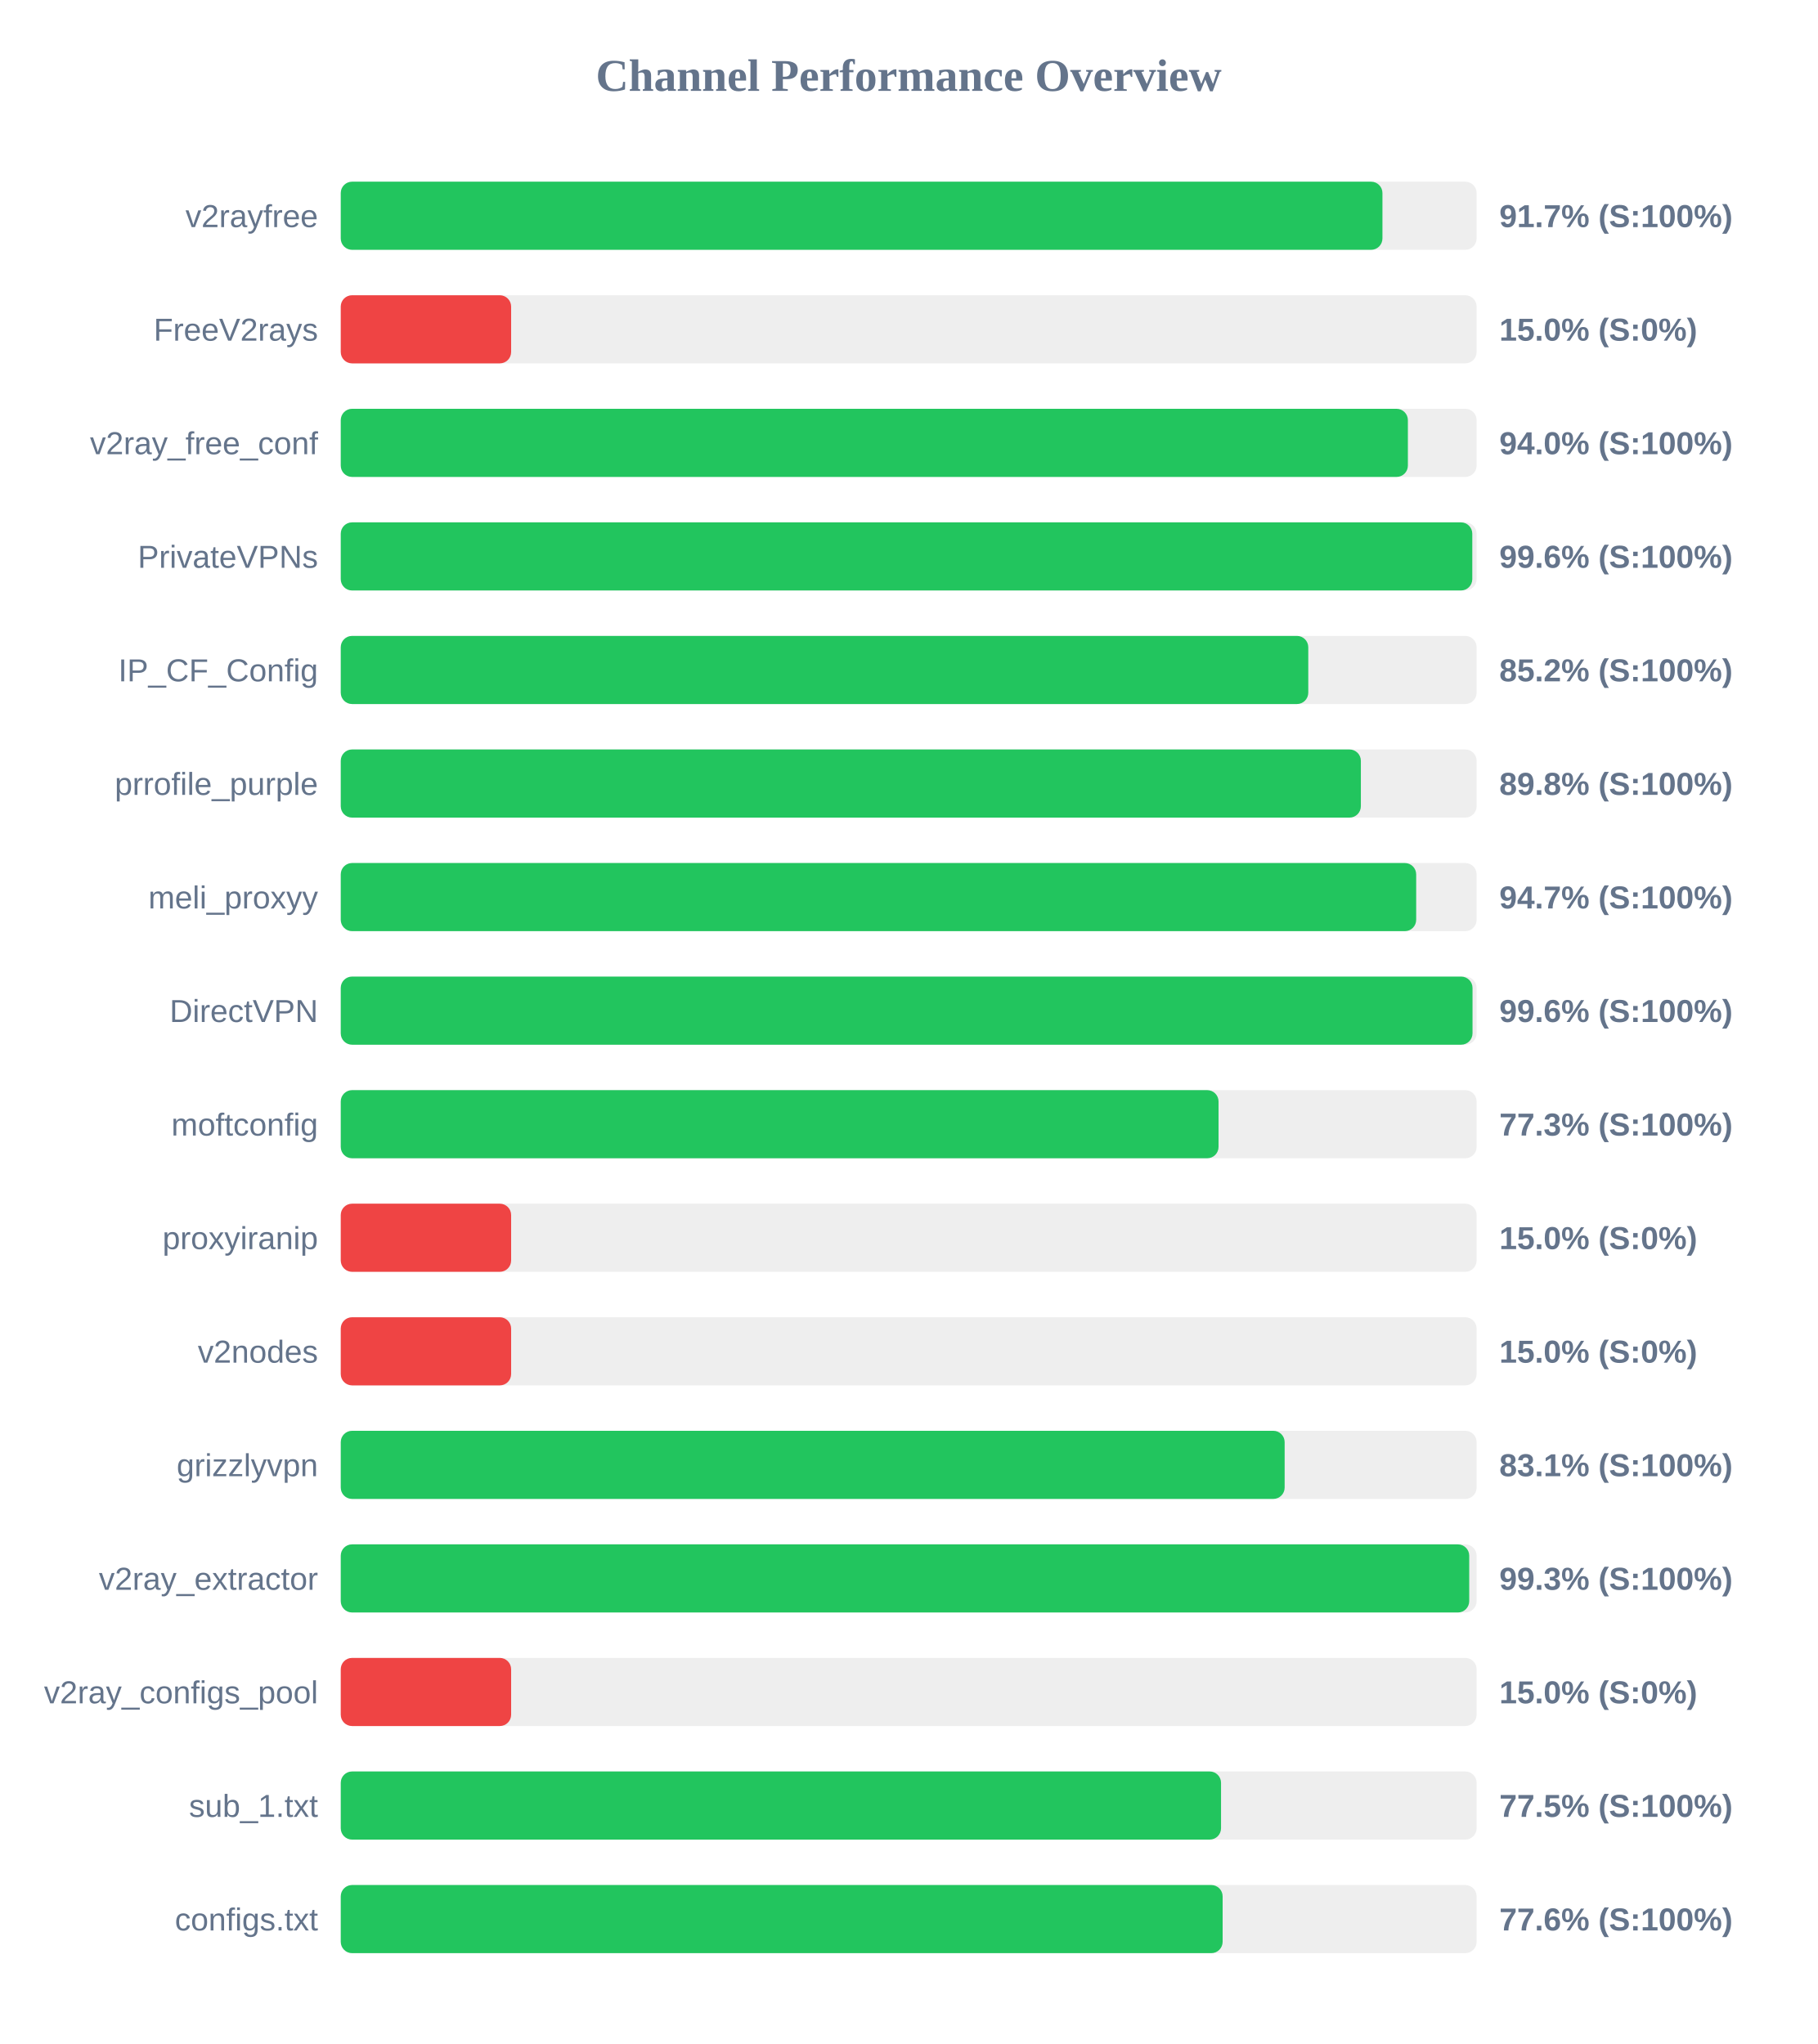
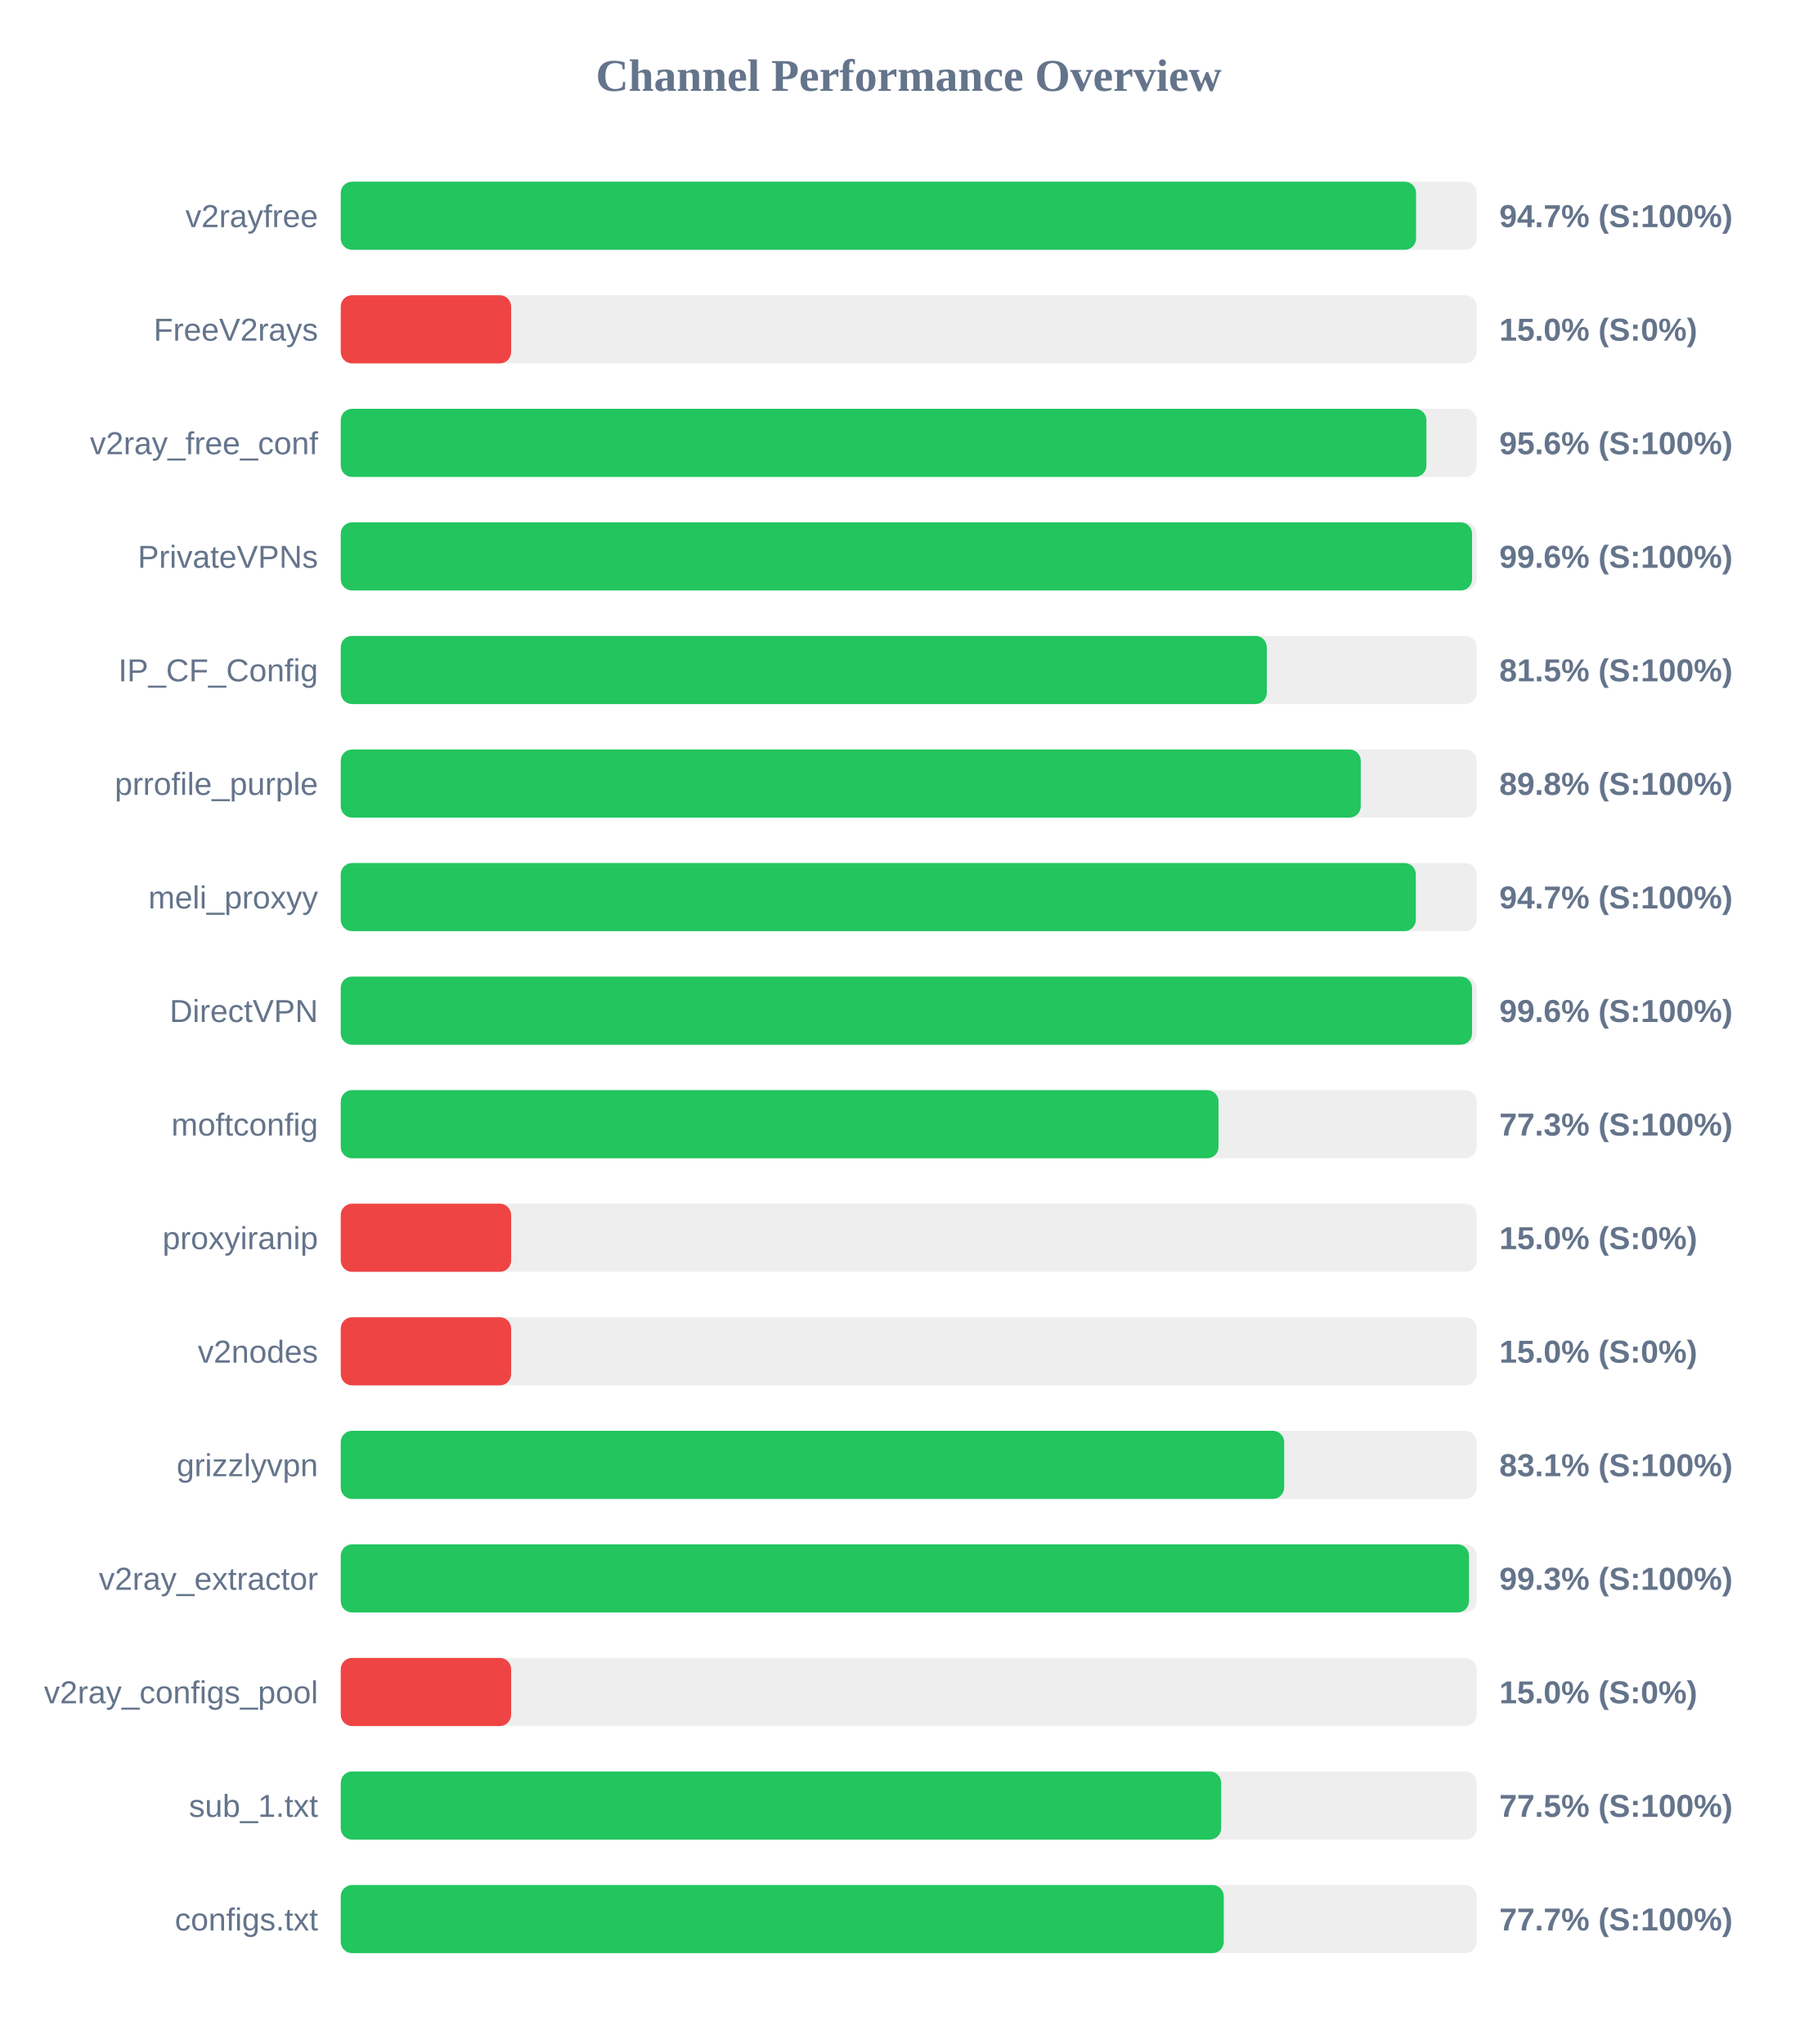
<svg xmlns="http://www.w3.org/2000/svg" width="800" height="900" version="1.1">
  <style>
        .row { font: 14px Arial; fill: #64748b; }
        .score { font: bold 14px Arial; fill: #64748b; }
    </style>
  <text x="400" y="40" text-anchor="middle" font-size="20px" font-weight="bold" fill="#64748b">Channel Performance Overview</text>
  <rect x="150" y="80" width="500" height="30" fill="#eee" rx="5" />
-   <rect x="150" y="80" width="458.55" height="30" fill="#22c55e" rx="5" />
+   <rect x="150" y="80" width="473.35" height="30" fill="#22c55e" rx="5" />
  <text x="140" y="100" text-anchor="end" class="row">v2rayfree</text>
-   <text x="660" y="100" text-anchor="start" class="score">91.7% (S:100%)</text>
+   <text x="660" y="100" text-anchor="start" class="score">94.7% (S:100%)</text>
  <rect x="150" y="130" width="500" height="30" fill="#eee" rx="5" />
  <rect x="150" y="130" width="75.0" height="30" fill="#ef4444" rx="5" />
  <text x="140" y="150" text-anchor="end" class="row">FreeV2rays</text>
  <text x="660" y="150" text-anchor="start" class="score">15.0% (S:0%)</text>
  <rect x="150" y="180" width="500" height="30" fill="#eee" rx="5" />
-   <rect x="150" y="180" width="469.75" height="30" fill="#22c55e" rx="5" />
+   <rect x="150" y="180" width="477.9" height="30" fill="#22c55e" rx="5" />
  <text x="140" y="200" text-anchor="end" class="row">v2ray_free_conf</text>
-   <text x="660" y="200" text-anchor="start" class="score">94.0% (S:100%)</text>
+   <text x="660" y="200" text-anchor="start" class="score">95.6% (S:100%)</text>
  <rect x="150" y="230" width="500" height="30" fill="#eee" rx="5" />
-   <rect x="150" y="230" width="498.1" height="30" fill="#22c55e" rx="5" />
+   <rect x="150" y="230" width="498.0" height="30" fill="#22c55e" rx="5" />
  <text x="140" y="250" text-anchor="end" class="row">PrivateVPNs</text>
  <text x="660" y="250" text-anchor="start" class="score">99.6% (S:100%)</text>
  <rect x="150" y="280" width="500" height="30" fill="#eee" rx="5" />
-   <rect x="150" y="280" width="425.9" height="30" fill="#22c55e" rx="5" />
+   <rect x="150" y="280" width="407.65" height="30" fill="#22c55e" rx="5" />
  <text x="140" y="300" text-anchor="end" class="row">IP_CF_Config</text>
-   <text x="660" y="300" text-anchor="start" class="score">85.2% (S:100%)</text>
+   <text x="660" y="300" text-anchor="start" class="score">81.5% (S:100%)</text>
  <rect x="150" y="330" width="500" height="30" fill="#eee" rx="5" />
-   <rect x="150" y="330" width="449.05" height="30" fill="#22c55e" rx="5" />
+   <rect x="150" y="330" width="449.0" height="30" fill="#22c55e" rx="5" />
  <text x="140" y="350" text-anchor="end" class="row">prrofile_purple</text>
  <text x="660" y="350" text-anchor="start" class="score">89.8% (S:100%)</text>
  <rect x="150" y="380" width="500" height="30" fill="#eee" rx="5" />
-   <rect x="150" y="380" width="473.4" height="30" fill="#22c55e" rx="5" />
+   <rect x="150" y="380" width="473.25" height="30" fill="#22c55e" rx="5" />
  <text x="140" y="400" text-anchor="end" class="row">meli_proxyy</text>
  <text x="660" y="400" text-anchor="start" class="score">94.7% (S:100%)</text>
  <rect x="150" y="430" width="500" height="30" fill="#eee" rx="5" />
-   <rect x="150" y="430" width="498.2" height="30" fill="#22c55e" rx="5" />
+   <rect x="150" y="430" width="498.0" height="30" fill="#22c55e" rx="5" />
  <text x="140" y="450" text-anchor="end" class="row">DirectVPN</text>
  <text x="660" y="450" text-anchor="start" class="score">99.6% (S:100%)</text>
  <rect x="150" y="480" width="500" height="30" fill="#eee" rx="5" />
  <rect x="150" y="480" width="386.4" height="30" fill="#22c55e" rx="5" />
  <text x="140" y="500" text-anchor="end" class="row">moftconfig</text>
  <text x="660" y="500" text-anchor="start" class="score">77.3% (S:100%)</text>
  <rect x="150" y="530" width="500" height="30" fill="#eee" rx="5" />
  <rect x="150" y="530" width="75.0" height="30" fill="#ef4444" rx="5" />
  <text x="140" y="550" text-anchor="end" class="row">proxyiranip</text>
  <text x="660" y="550" text-anchor="start" class="score">15.0% (S:0%)</text>
  <rect x="150" y="580" width="500" height="30" fill="#eee" rx="5" />
  <rect x="150" y="580" width="75.0" height="30" fill="#ef4444" rx="5" />
  <text x="140" y="600" text-anchor="end" class="row">v2nodes</text>
  <text x="660" y="600" text-anchor="start" class="score">15.0% (S:0%)</text>
  <rect x="150" y="630" width="500" height="30" fill="#eee" rx="5" />
-   <rect x="150" y="630" width="415.5" height="30" fill="#22c55e" rx="5" />
+   <rect x="150" y="630" width="415.3" height="30" fill="#22c55e" rx="5" />
  <text x="140" y="650" text-anchor="end" class="row">grizzlyvpn</text>
  <text x="660" y="650" text-anchor="start" class="score">83.1% (S:100%)</text>
  <rect x="150" y="680" width="500" height="30" fill="#eee" rx="5" />
-   <rect x="150" y="680" width="496.75" height="30" fill="#22c55e" rx="5" />
+   <rect x="150" y="680" width="496.65" height="30" fill="#22c55e" rx="5" />
  <text x="140" y="700" text-anchor="end" class="row">v2ray_extractor</text>
  <text x="660" y="700" text-anchor="start" class="score">99.3% (S:100%)</text>
  <rect x="150" y="730" width="500" height="30" fill="#eee" rx="5" />
  <rect x="150" y="730" width="75.0" height="30" fill="#ef4444" rx="5" />
  <text x="140" y="750" text-anchor="end" class="row">v2ray_configs_pool</text>
  <text x="660" y="750" text-anchor="start" class="score">15.0% (S:0%)</text>
  <rect x="150" y="780" width="500" height="30" fill="#eee" rx="5" />
-   <rect x="150" y="780" width="387.5" height="30" fill="#22c55e" rx="5" />
+   <rect x="150" y="780" width="387.55" height="30" fill="#22c55e" rx="5" />
  <text x="140" y="800" text-anchor="end" class="row">sub_1.txt</text>
  <text x="660" y="800" text-anchor="start" class="score">77.5% (S:100%)</text>
  <rect x="150" y="830" width="500" height="30" fill="#eee" rx="5" />
-   <rect x="150" y="830" width="388.2" height="30" fill="#22c55e" rx="5" />
+   <rect x="150" y="830" width="388.7" height="30" fill="#22c55e" rx="5" />
  <text x="140" y="850" text-anchor="end" class="row">configs.txt</text>
-   <text x="660" y="850" text-anchor="start" class="score">77.6% (S:100%)</text>
+   <text x="660" y="850" text-anchor="start" class="score">77.7% (S:100%)</text>
</svg>
